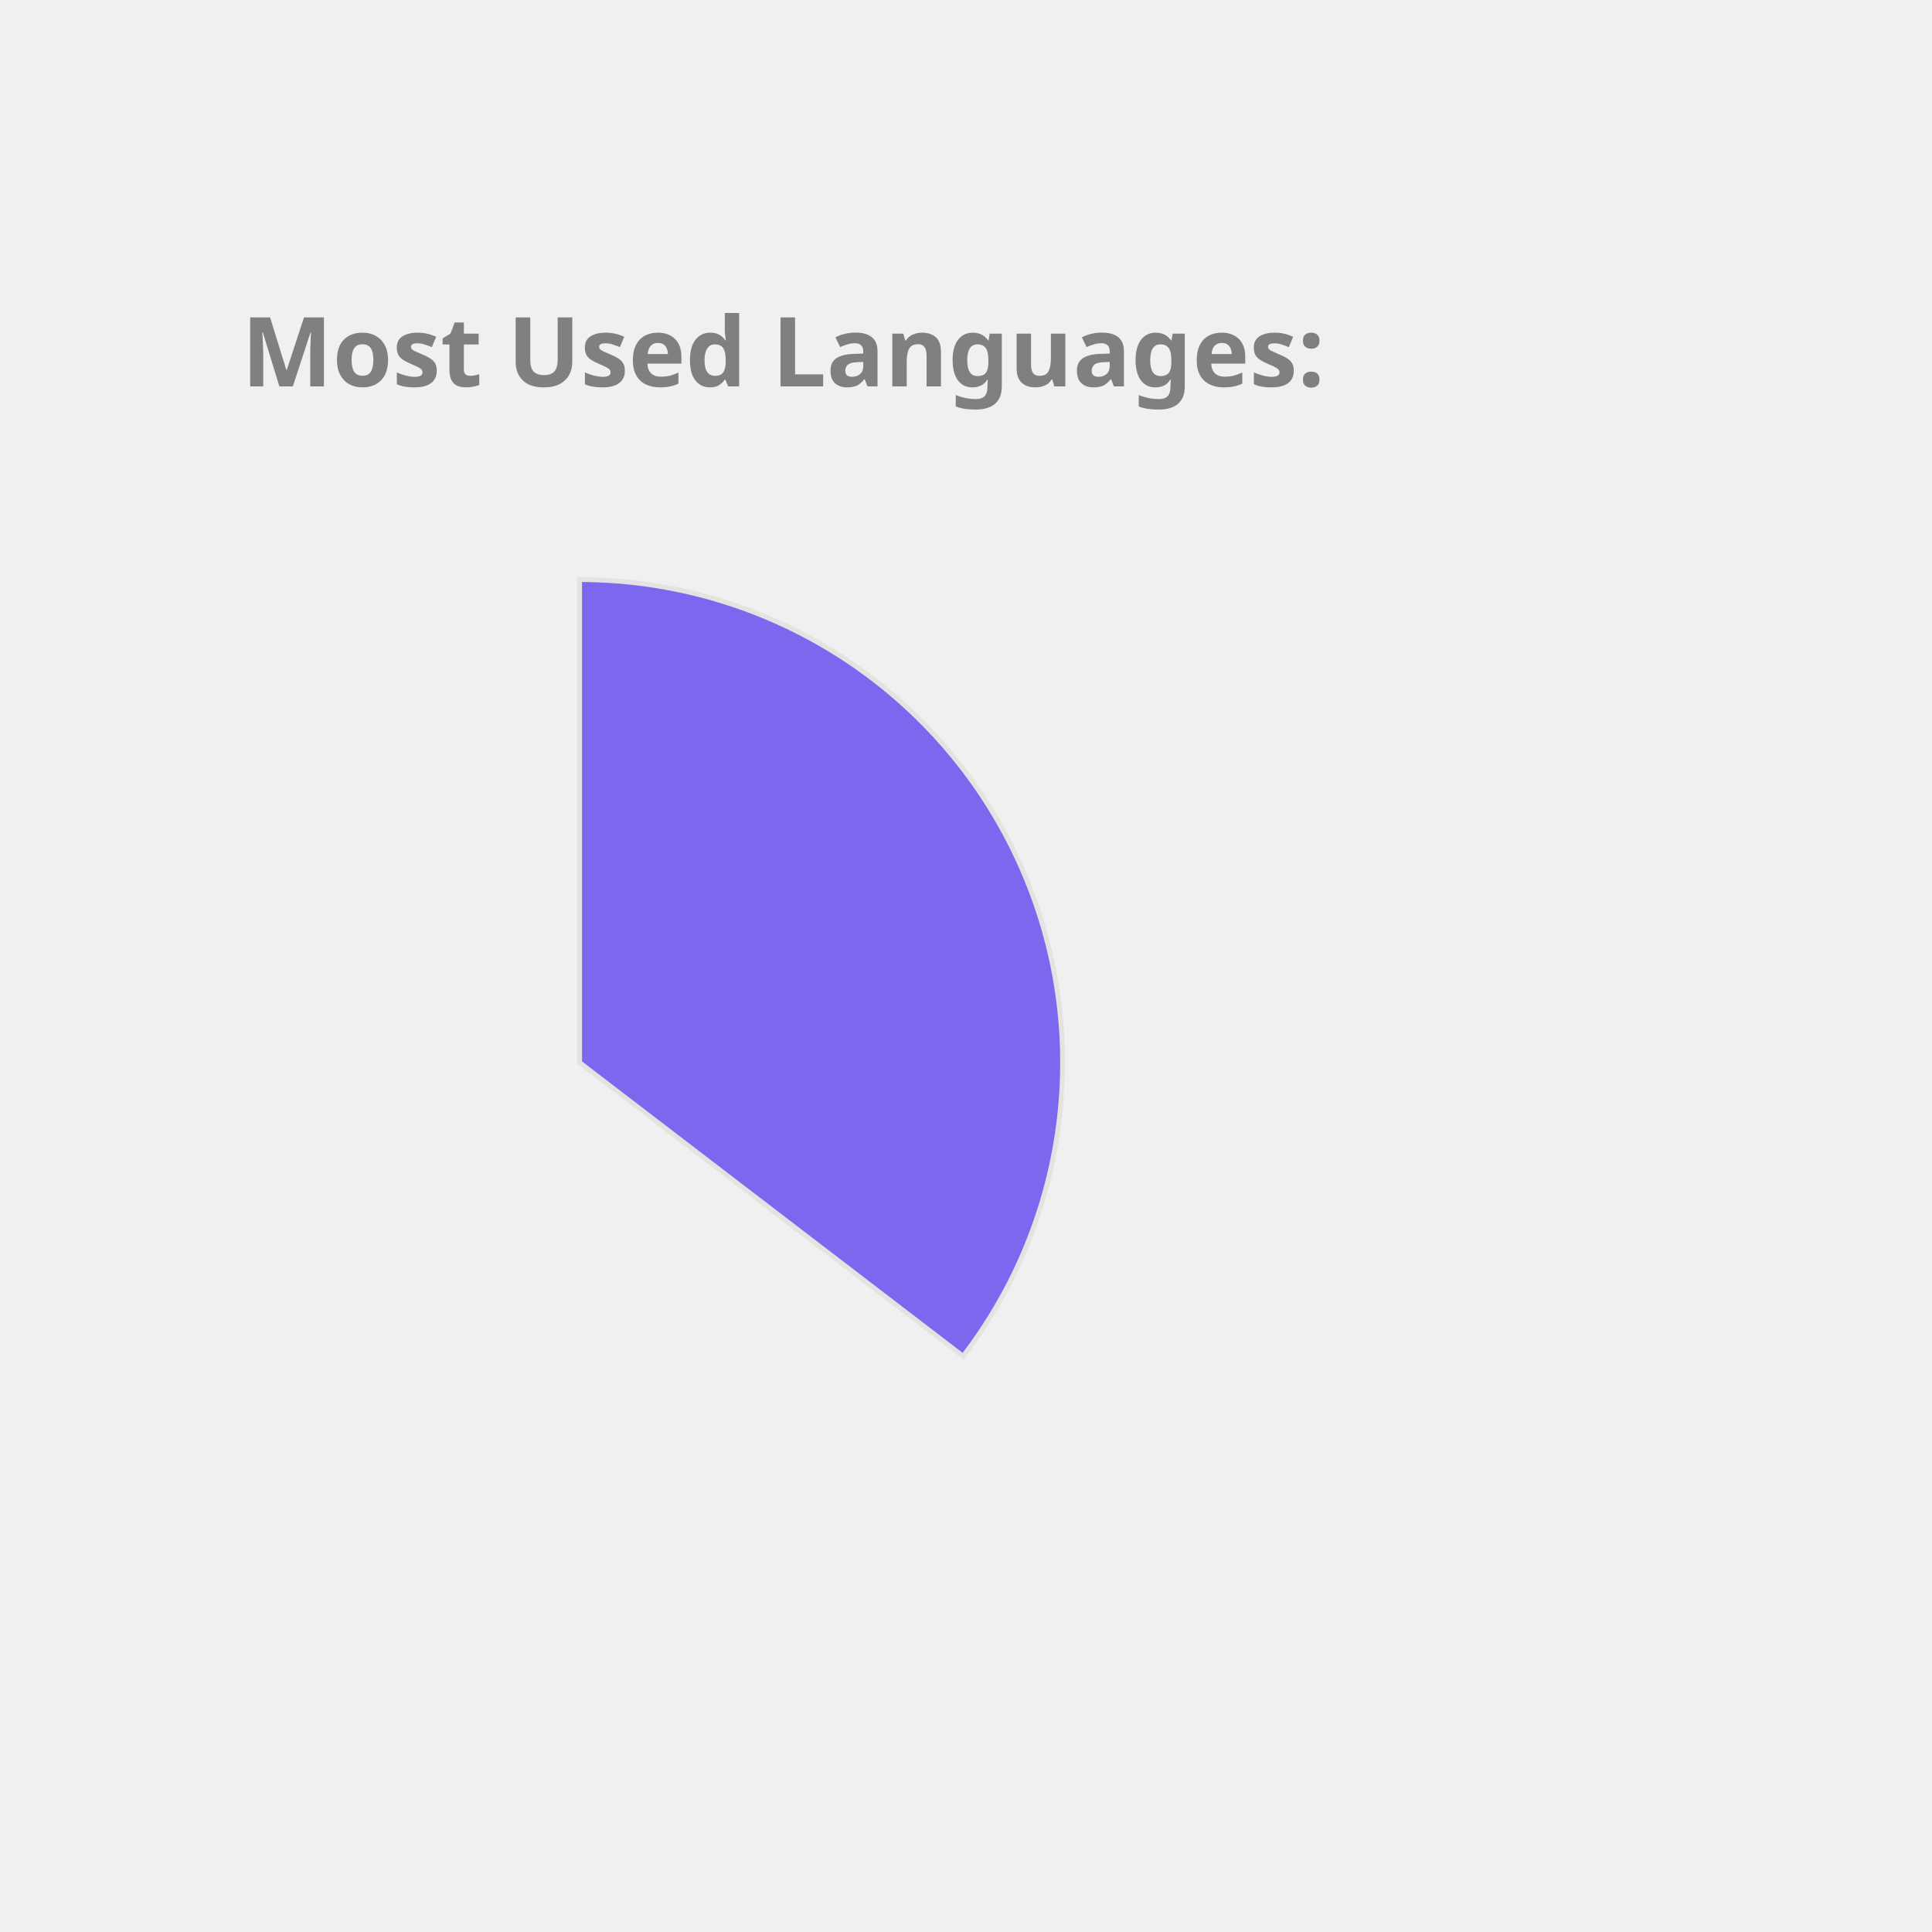
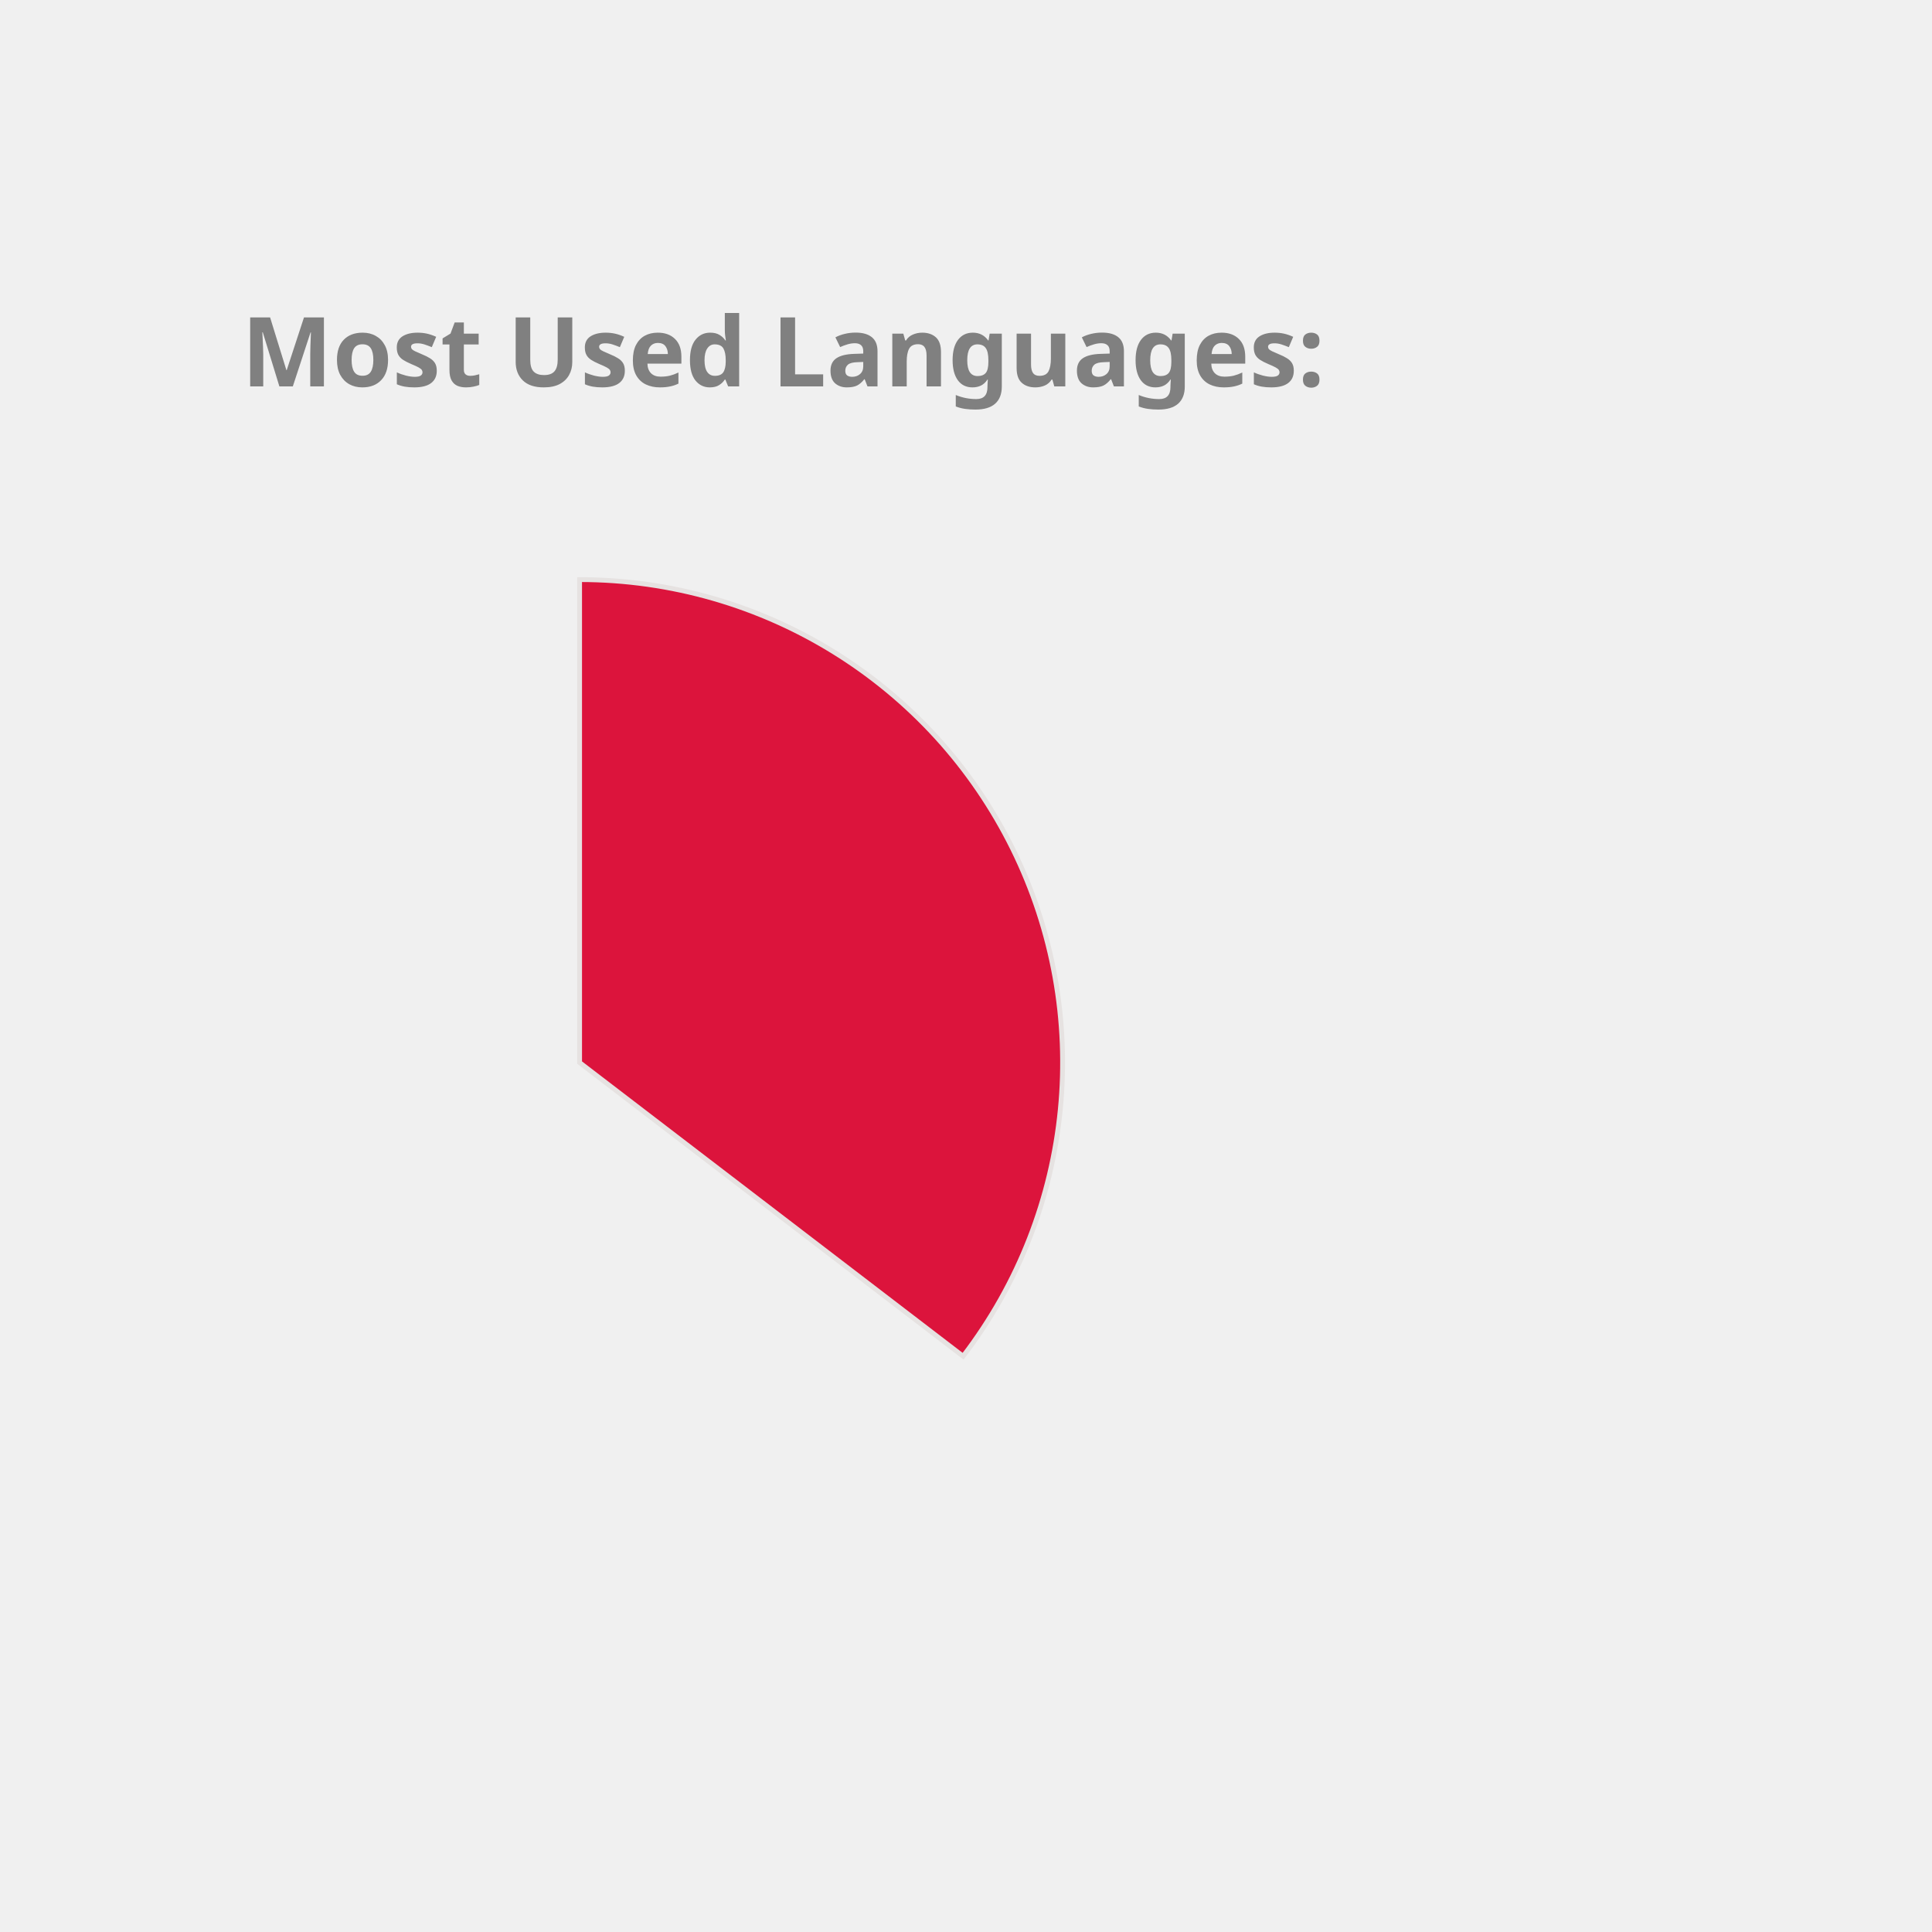
<svg xmlns="http://www.w3.org/2000/svg" height="350px" width="350px" viewBox="0 0 400 400">
  <style> 
        .label {
                font: bold 20px sans-serif;
                color: #404040;
                -webkit-text-stroke: 1px white;
        }

        path {
                stroke: #E6E2E1;
                stroke-width: 1px;
                transform: translate(60px, 100px);
        }

        .path_1 {
                animation: fadeIn 5s linear forwards;
        }

        .path_2 {
                transform: scale(0);
                animation: fadeIn 5s linear forwards 5s;
        }


        
        .path_3 {
                transform: scale(0);
                animation: fadeIn 5s linear forwards 10s;
        }


        .path_4 {
                transform: scale(0);
                animation: fadeIn 5s linear forwards 15s;
        }

        .path_5 {
                transform: scale(0);
                animation: fadeIn 5s linear forwards 20s;
        }

        .path_6 {
                transform: scale(0);
                animation: fadeIn 5s linear forwards 25s;
        }

        .path_7 {
                transform: scale(0);
                animation: fadeIn 5s linear forwards 30s;
        }

        .path_8 {
                transform: scale(0);
                animation: fadeIn 5s linear forwards 35s;
        }

        .path_9 {
                transform: scale(0);
                animation: fadeIn 5s linear forwards 40s;
        }

        .path_10 {
                transform: scale(0);
                animation: fadeIn 5s linear forwards 45s;
        }

        @keyframes fadeIn {
                0% {                        
                        transform: translate(250px, 300px) rotate(0deg) scale(0);
                        
                }
                50% {
                        transform: translate(150px, 220px) rotate(180deg) scale(0.5);
                        
                }
                
                100% {
                        transform: translate(60px, 120px) rotate(360deg) scale(1);
                        
                }
        }
        .txt_1 {
                opacity: 0;
                animation: txtShow 5s linear forwards 0s;
        }

        .txt_2 {
                opacity: 0;
                animation: txtShow 5s linear forwards 5s;
        }

        .txt_3 {
                opacity: 0;
                animation: txtShow 5s linear forwards 10s;
        }

        .txt_4 {
                opacity: 0;
                animation: txtShow 5s linear forwards 15s;
        }

        .txt_5 {
                opacity: 0;
                animation: txtShow 5s linear forwards 20s;
        }

        .txt_6 {
                opacity: 0;
                animation: txtShow 5s linear forwards 25s;
        }

        .txt_7 {
                opacity: 0;
                animation: txtShow 5s linear forwards 30s;
        }

        .txt_8 {
                opacity: 0;
                animation: txtShow 5s linear forwards 35s;
        }

        .txt_9 {
                opacity: 0;
                animation: txtShow 5s linear forwards 40s;
        }

        .txt_10 {
                opacity: 0;
                animation: txtShow 5s linear forwards 45s;
        }

        @keyframes txtShow {
                0% {                        
                        opacity: 0;
                        transform: translate(0px, 0px) scale(0);
                }
                100% {
                        opacity: 1;
                        transform: translate(0px, 0px) scale(1);
                        
                }
        }
</style>
-   <path class="path_1" d="M 60,120 L 60,20 A 100,100 0 0 1 139.399,180.793 Z" fill="MediumSlateBlue" stroke="#fff" stroke-width="2" />
-   <text class="txt_1" x="260" y="150" fill="MediumSlateBlue" stroke="MediumSlateBlue" stroke-width="1">Java</text>
-   <path class="path_2" d="M 60,120 L 139.399,180.793 A 100,100 0 0 1 -26.707,169.819 Z" fill="Orchid" stroke="#fff" stroke-width="2" />
-   <text class="txt_2" x="260" y="170" fill="Orchid" stroke="Orchid" stroke-width="1">TypeScript</text>
-   <path class="path_3" d="M 60,120 L -26.707,169.819 A 100,100 0 0 1 -29.664,75.724 Z" fill="Chocolate" stroke="#fff" stroke-width="2" />
-   <text class="txt_3" x="260" y="190" fill="Chocolate" stroke="Chocolate" stroke-width="1">JavaScript</text>
-   <path class="path_4" d="M 60,120 L -29.664,75.724 A 100,100 0 0 1 -11.594,50.183 Z" fill="RosyBrown" stroke="#fff" stroke-width="2" />
-   <text class="txt_4" x="260" y="210" fill="RosyBrown" stroke="RosyBrown" stroke-width="1">HTML</text>
-   <path class="path_5" d="M 60,120 L -11.594,50.183 A 100,100 0 0 1 9.096,33.926 Z" fill="Tan" stroke="#fff" stroke-width="2" />
-   <text class="txt_5" x="260" y="230" fill="Tan" stroke="Tan" stroke-width="1">CSS</text>
-   <path class="path_6" d="M 60,120 L 9.096,33.926 A 100,100 0 0 1 32.101,23.971 Z" fill="LightSeaGreen" stroke="#fff" stroke-width="2" />
-   <text class="txt_6" x="260" y="250" fill="LightSeaGreen" stroke="LightSeaGreen" stroke-width="1">Sass</text>
-   <path class="path_7" d="M 60,120 L 32.101,23.971 A 100,100 0 0 1 41.262,21.771 Z" fill="Crimson" stroke="#fff" stroke-width="2" />
-   <text class="txt_7" x="260" y="270" fill="Crimson" stroke="Crimson" stroke-width="1">Python</text>
-   <path class="path_8" d="M 60,120 L 41.262,21.771 A 100,100 0 0 1 49.964,20.505 Z" fill="Tomato" stroke="#fff" stroke-width="2" />
-   <text class="txt_8" x="260" y="290" fill="Tomato" stroke="Tomato" stroke-width="1">Batchfile</text>
-   <path class="path_9" d="M 60,120 L 49.964,20.505 A 100,100 0 0 1 54.348,20.16 Z" fill="MediumAquaMarine" stroke="#fff" stroke-width="2" />
-   <text class="txt_9" x="260" y="310" fill="MediumAquaMarine" stroke="MediumAquaMarine" stroke-width="1">Mustache</text>
-   <path class="path_10" d="M 60,120 L 54.348,20.16 A 100,100 0 0 1 58.115,20.018 Z" fill="SteelBlue" stroke="#fff" stroke-width="2" />
-   <text class="txt_10" x="260" y="330" fill="SteelBlue" stroke="SteelBlue" stroke-width="1">SCSS</text>
+   <path class="path_1" d="M 60,120 L 60,20 A 100,100 0 0 1 139.399,180.793 Z" fill="Crimson" stroke="#fff" stroke-width="2" />
+   <text class="txt_1" x="260" y="150" fill="Crimson" stroke="Crimson" stroke-width="1">Java</text>
+   <path class="path_2" d="M 60,120 L 139.399,180.793 A 100,100 0 0 1 -26.707,169.819 Z" fill="Tomato" stroke="#fff" stroke-width="2" />
+   <text class="txt_2" x="260" y="170" fill="Tomato" stroke="Tomato" stroke-width="1">TypeScript</text>
+   <path class="path_3" d="M 60,120 L -26.707,169.819 A 100,100 0 0 1 -29.664,75.724 Z" fill="Coral" stroke="#fff" stroke-width="2" />
+   <text class="txt_3" x="260" y="190" fill="Coral" stroke="Coral" stroke-width="1">JavaScript</text>
+   <path class="path_4" d="M 60,120 L -29.664,75.724 A 100,100 0 0 1 -11.594,50.183 Z" fill="LightSeaGreen" stroke="#fff" stroke-width="2" />
+   <text class="txt_4" x="260" y="210" fill="LightSeaGreen" stroke="LightSeaGreen" stroke-width="1">HTML</text>
+   <path class="path_5" d="M 60,120 L -11.594,50.183 A 100,100 0 0 1 9.096,33.926 Z" fill="Orchid" stroke="#fff" stroke-width="2" />
+   <text class="txt_5" x="260" y="230" fill="Orchid" stroke="Orchid" stroke-width="1">CSS</text>
+   <path class="path_6" d="M 60,120 L 9.096,33.926 A 100,100 0 0 1 32.101,23.971 Z" fill="Gold" stroke="#fff" stroke-width="2" />
+   <text class="txt_6" x="260" y="250" fill="Gold" stroke="Gold" stroke-width="1">Sass</text>
+   <path class="path_7" d="M 60,120 L 32.101,23.971 A 100,100 0 0 1 41.262,21.771 Z" fill="IndianRed" stroke="#fff" stroke-width="2" />
+   <text class="txt_7" x="260" y="270" fill="IndianRed" stroke="IndianRed" stroke-width="1">Python</text>
+   <path class="path_8" d="M 60,120 L 41.262,21.771 A 100,100 0 0 1 49.964,20.505 Z" fill="Chocolate" stroke="#fff" stroke-width="2" />
+   <text class="txt_8" x="260" y="290" fill="Chocolate" stroke="Chocolate" stroke-width="1">Batchfile</text>
+   <path class="path_9" d="M 60,120 L 49.964,20.505 A 100,100 0 0 1 54.348,20.16 Z" fill="Salmon" stroke="#fff" stroke-width="2" />
+   <text class="txt_9" x="260" y="310" fill="Salmon" stroke="Salmon" stroke-width="1">Mustache</text>
+   <path class="path_10" d="M 60,120 L 54.348,20.16 A 100,100 0 0 1 58.115,20.018 Z" fill="Orange" stroke="#fff" stroke-width="2" />
+   <text class="txt_10" x="260" y="330" fill="Orange" stroke="Orange" stroke-width="1">SCSS</text>
  <g class="label">
    <text x="50" y="80" fill="grey">Most Used Languages:</text>
  </g>
</svg>
